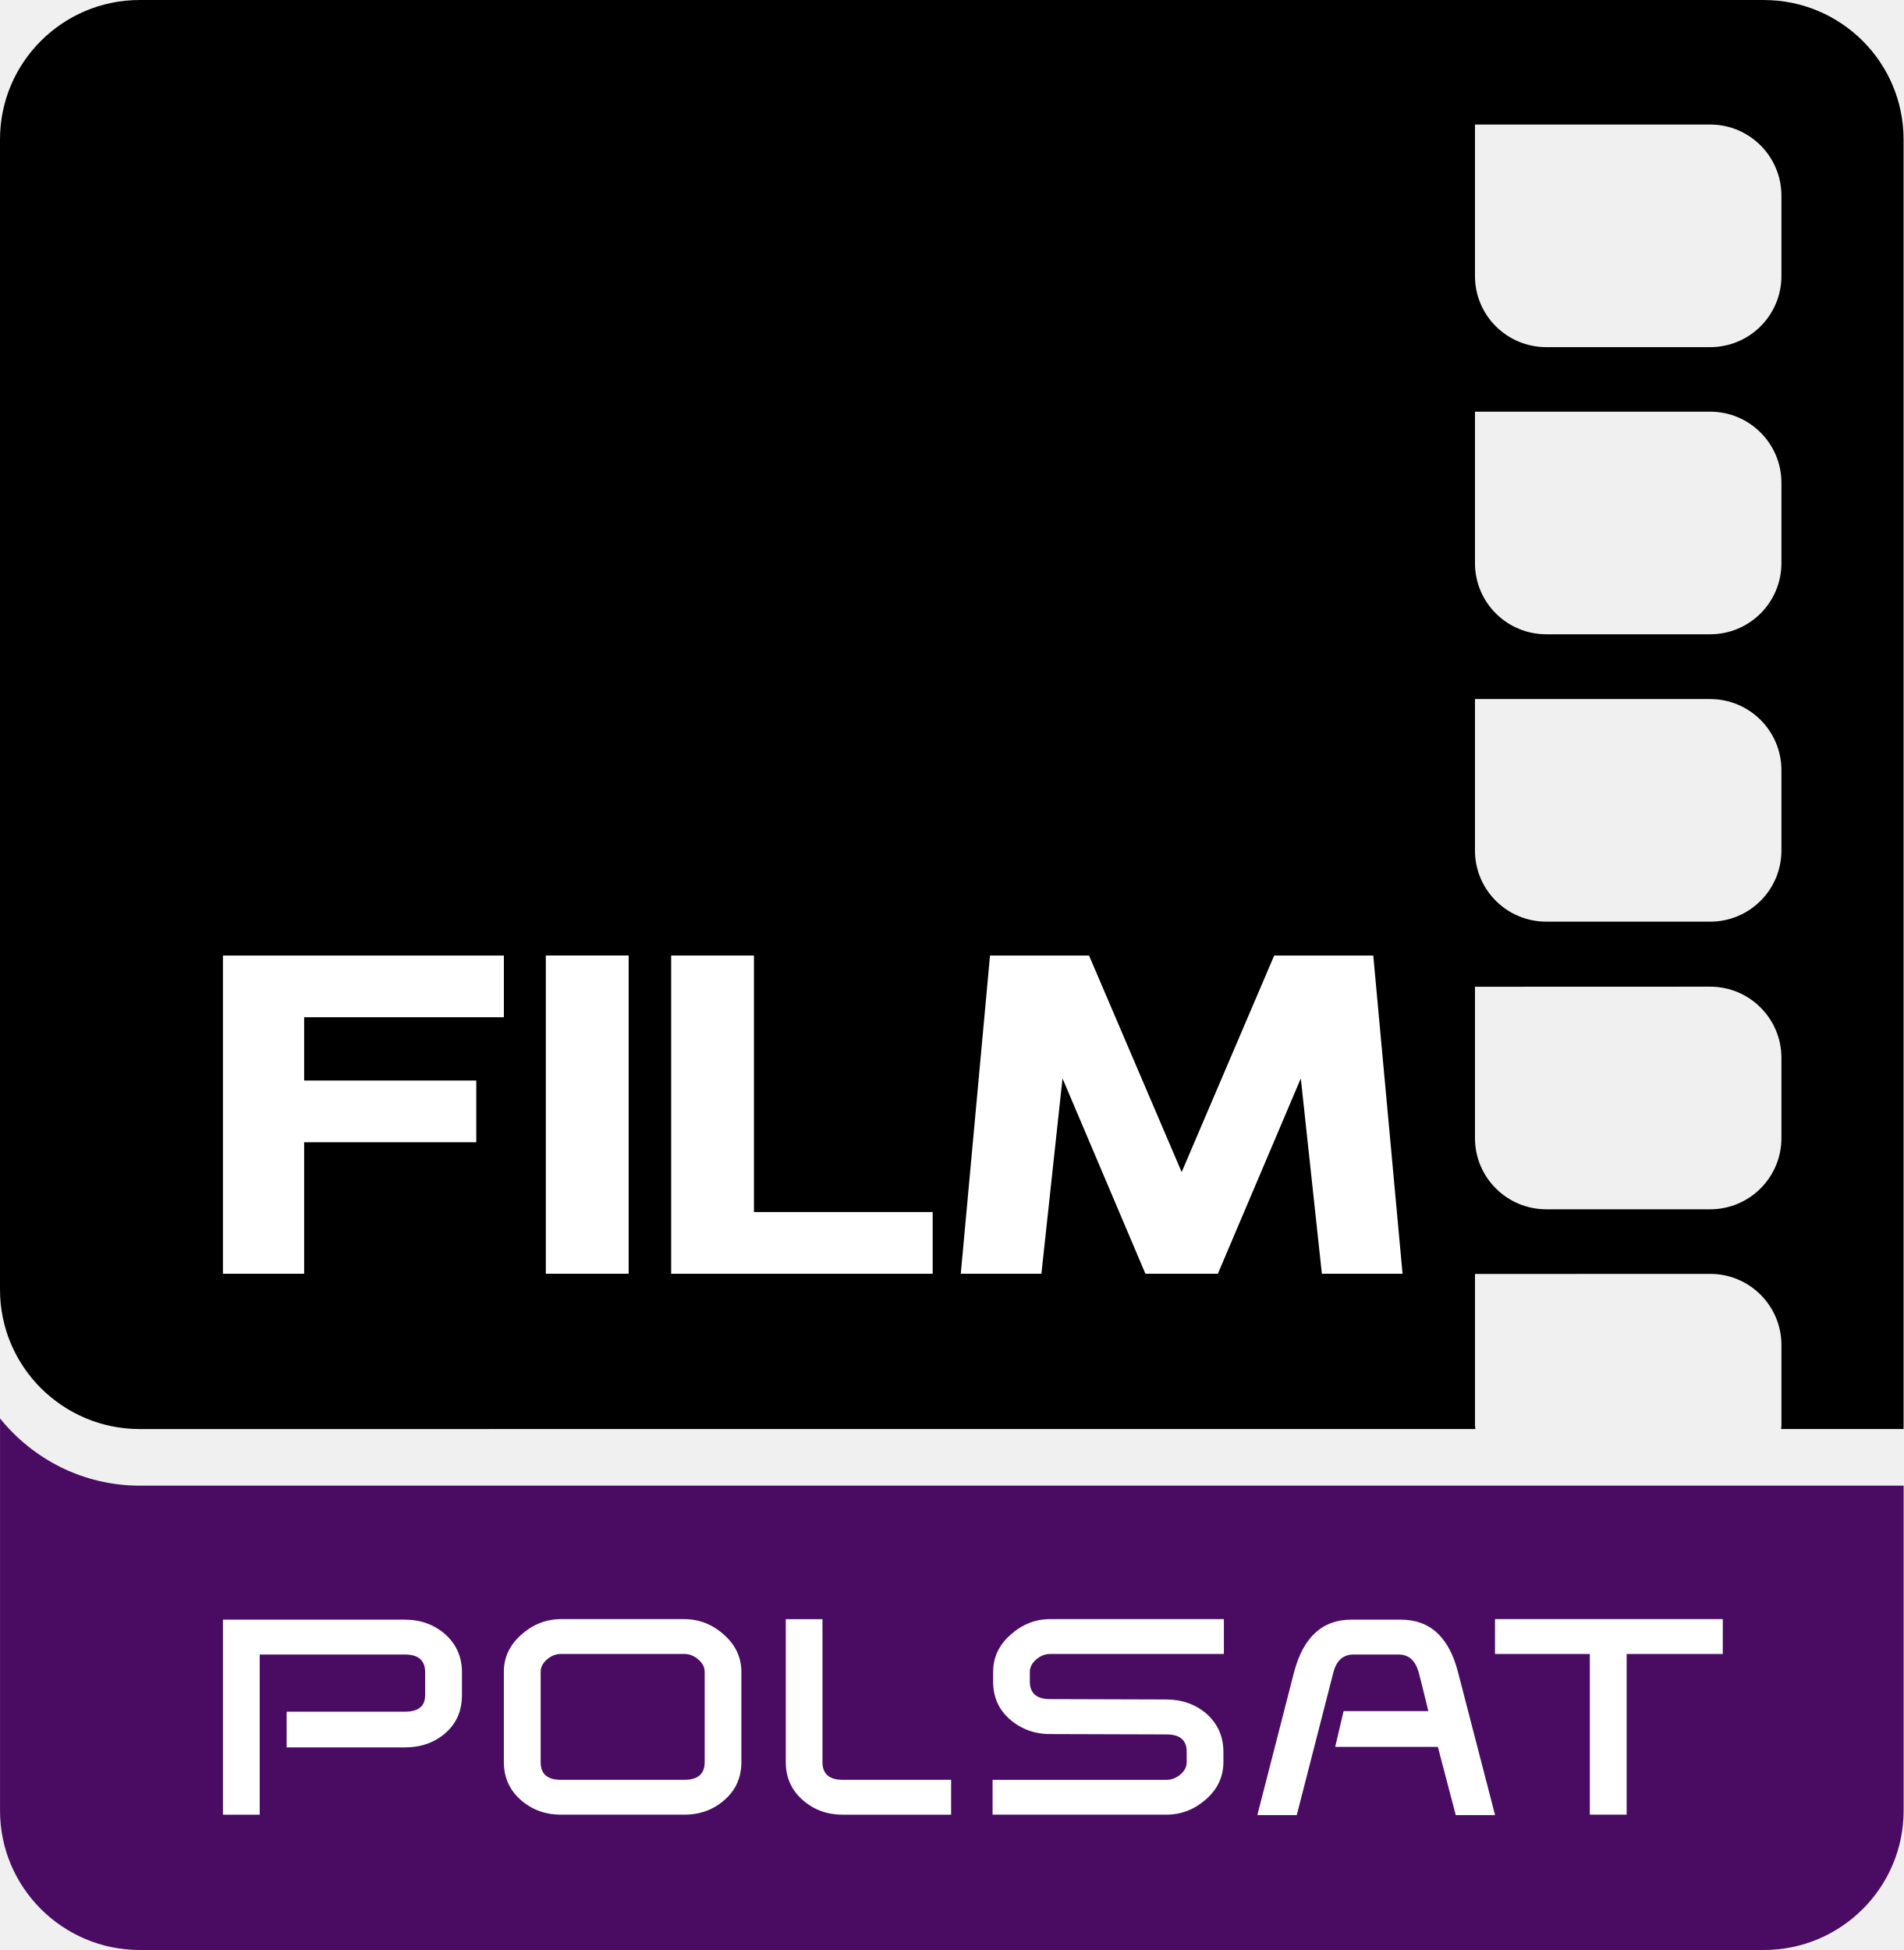
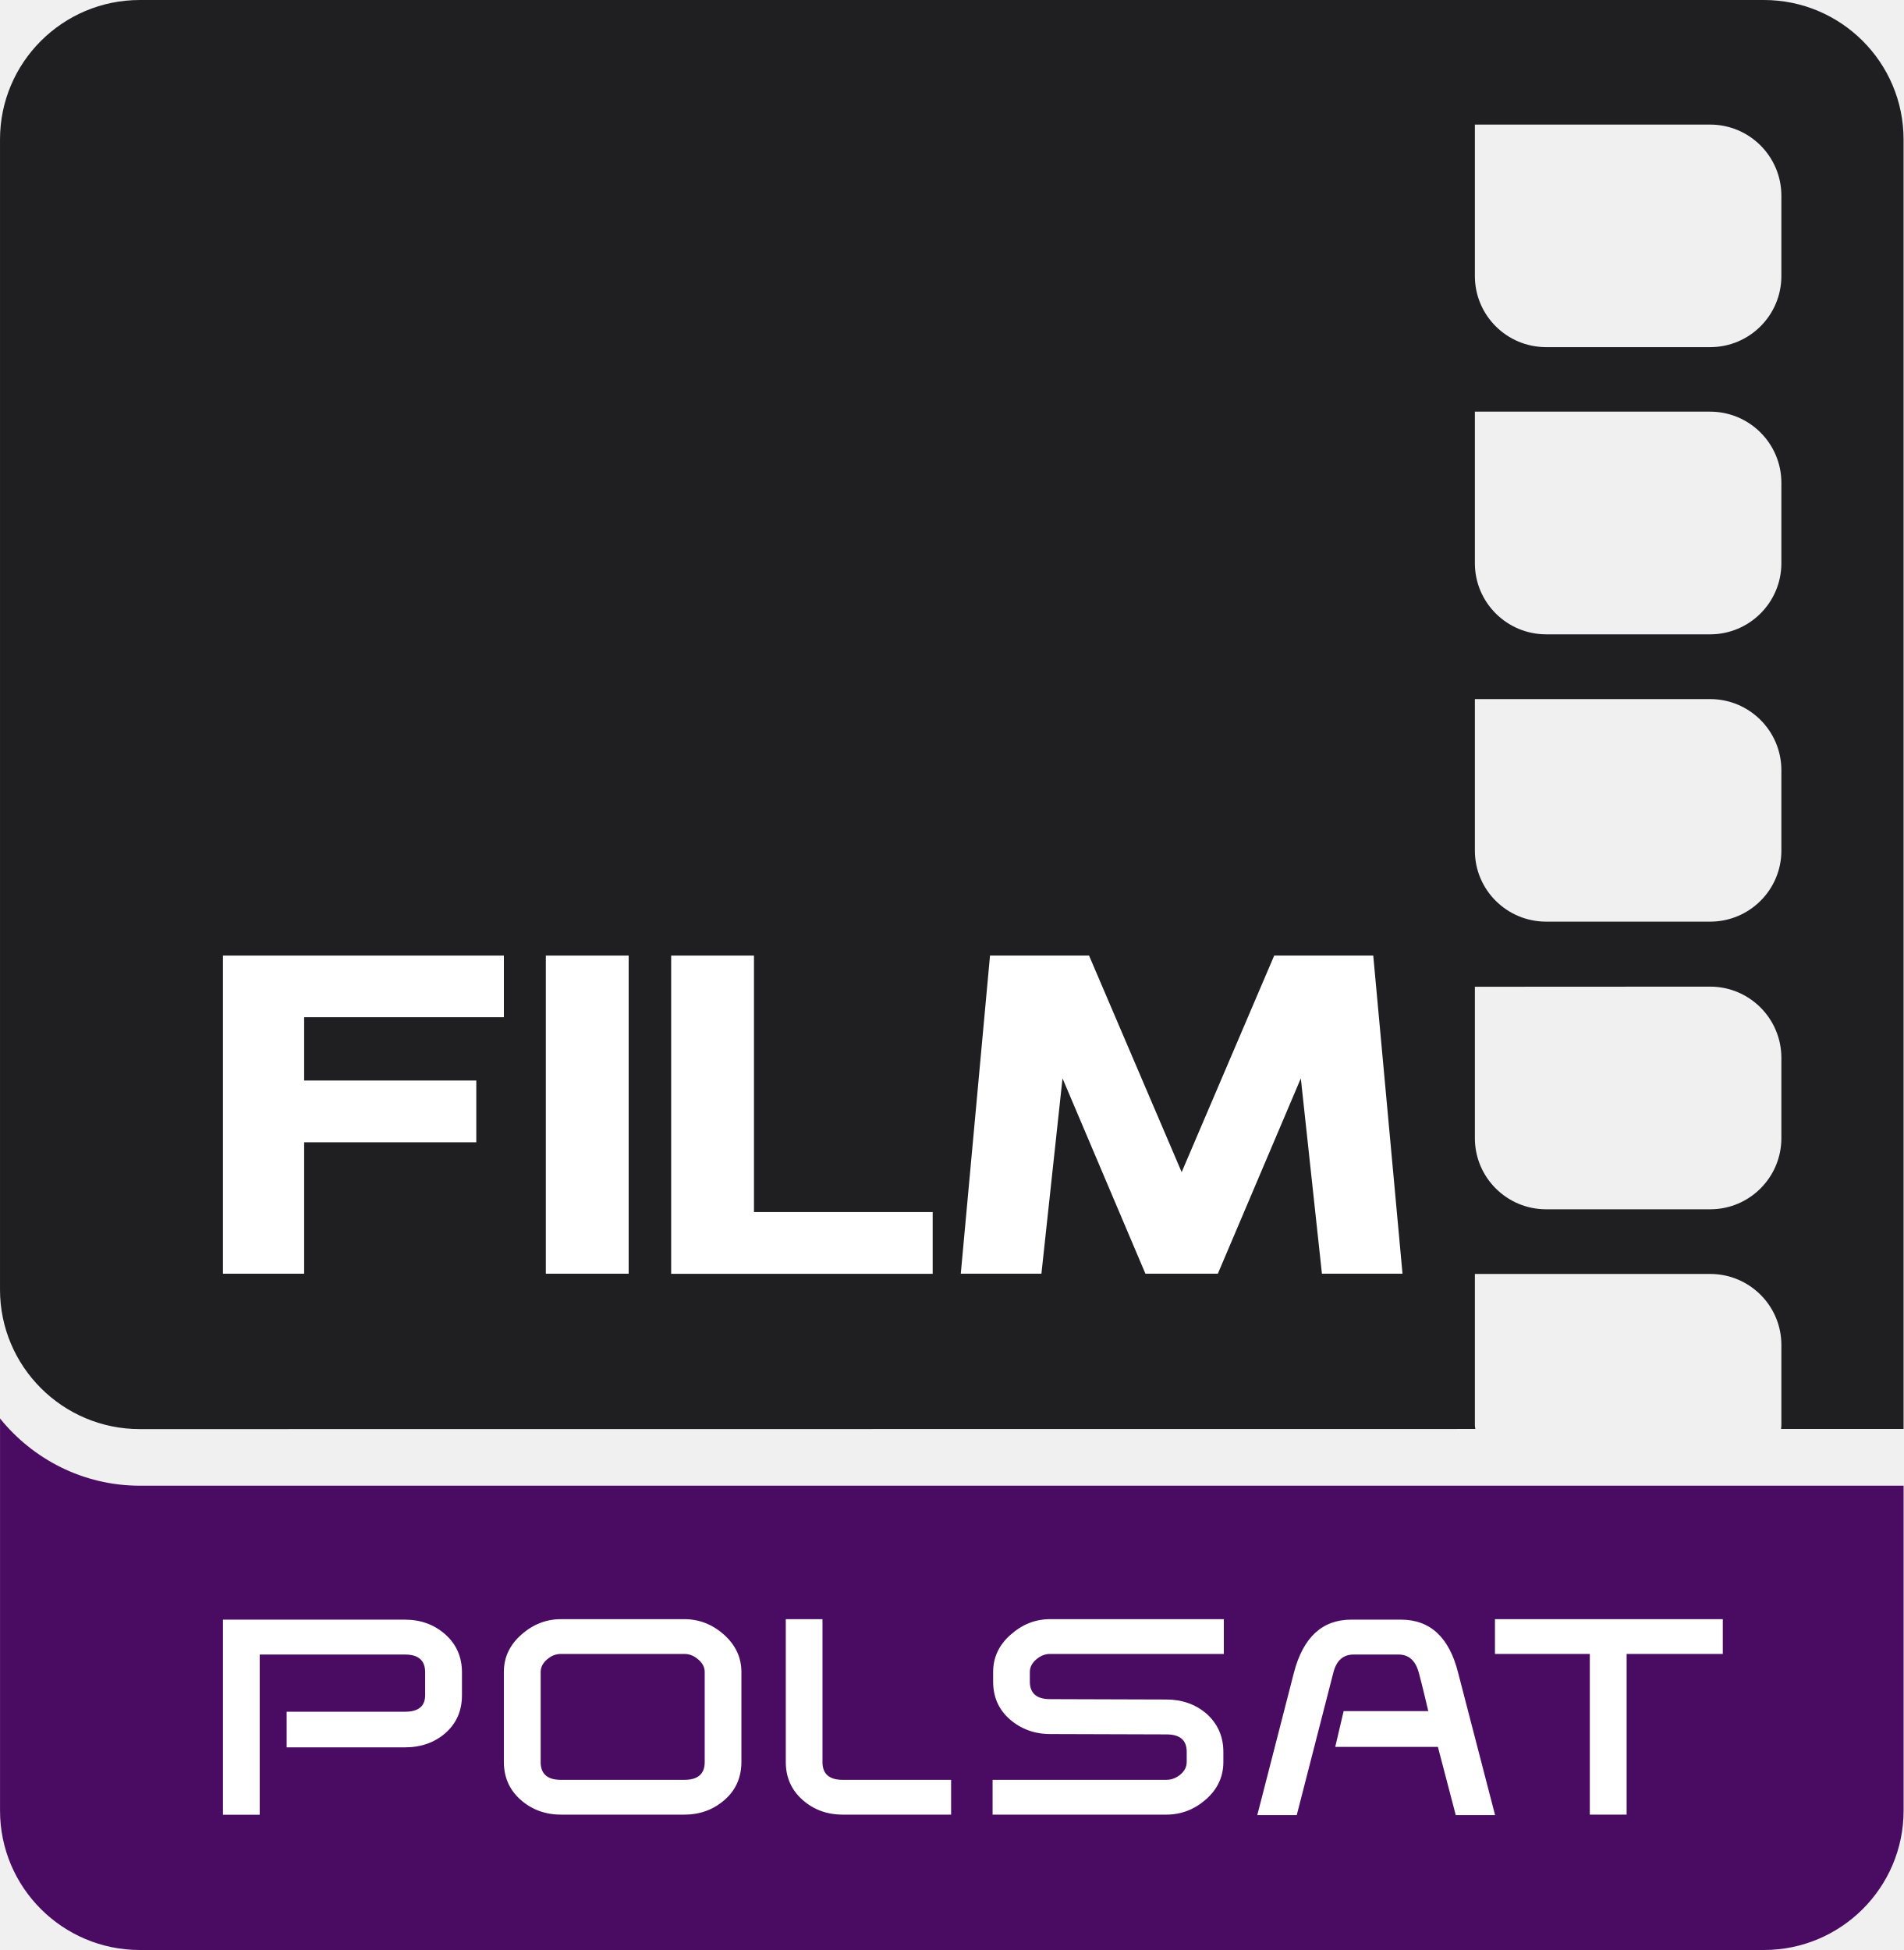
- <svg xmlns="http://www.w3.org/2000/svg" version="1.1" width="600" height="614.625" id="svg7339">
-   <defs id="defs7341">
-     <clipPath id="clipPath6633">
-       <path d="m 0,0 841.89,0 0,595.276 L 0,595.276 0,0 z" id="path6635" />
-     </clipPath>
-     <clipPath id="clipPath6609">
-       <path d="m 0,0 841.89,0 0,595.276 L 0,595.276 0,0 z" id="path6611" />
-     </clipPath>
-     <clipPath id="clipPath5353">
-       <path d="m 0,0 841.89,0 0,595.276 L 0,595.276 0,0 z" id="path5355" />
-     </clipPath>
-   </defs>
-   <g transform="translate(10.62831,-225.0497)" id="layer1">
-     <g id="g7553">
-       <path d="m -10.62,672.121 0,123.631 c 0,24.214 19.741,43.923 44.05,43.923 l 511.908,0 c 24.293,0 44.034,-19.709 44.034,-43.923 l 0,-102.435 -555.942,0 c -17.797,0 -33.682,-8.329 -44.05,-21.195" id="path5371" style="fill:#4a0c62;fill-opacity:1;fill-rule:nonzero;stroke:none" />
-       <path d="m 545.33,225.05 -511.908,0 c -24.309,0 -44.05,19.678 -44.05,43.955 l 0,362.515 c 0,24.261 19.741,43.955 44.05,43.955 l 420.963,-0.013 c 0,-0.379 -0.114,-0.742 -0.114,-1.138 l 0,-47.733 74.144,-0.025 c 12.392,0 22.444,10.052 22.444,22.412 l 0,25.352 c 0,0.395 -0.076,0.759 -0.114,1.138 l 38.613,0 0,-406.454 c 0,-24.277 -19.725,-43.955 -44.034,-43.955 m 5.532,358.737 c 0,12.36 -10.052,22.412 -22.444,22.412 l -51.668,0 c -12.423,0 -22.475,-10.052 -22.475,-22.412 l 0,-47.733 74.144,-0.025 c 12.392,0 22.444,10.052 22.444,22.428 l 0,25.336 z m 0,-90.644 c 0,12.36 -10.052,22.396 -22.444,22.396 l -51.668,0 c -12.423,0 -22.475,-10.036 -22.475,-22.396 l 0,-47.764 74.144,0 c 12.392,0 22.444,10.052 22.444,22.412 l 0,25.352 z m 0,-90.597 c 0,12.392 -10.052,22.412 -22.444,22.412 l -51.668,0 c -12.423,0 -22.475,-10.021 -22.475,-22.412 l 0,-47.748 74.144,0 c 12.392,0 22.444,10.052 22.444,22.396 l 0,25.352 z m 0,-90.486 c 0,12.376 -10.052,22.396 -22.444,22.396 l -51.668,0 c -12.423,0 -22.475,-10.021 -22.475,-22.396 l 0,-47.764 74.144,0 c 12.392,0 22.444,10.052 22.444,22.412 l 0,25.352 z" id="path5375" style="fill:#000000;fill-opacity:1;fill-rule:nonzero;stroke:none" />
-       <path d="m 134.973,759.359 c 0,4.947 -1.754,8.898 -5.216,11.949 -3.477,3.019 -7.745,4.505 -12.739,4.505 l -37.301,0 0,-11.254 37.301,0 c 4.236,0 6.354,-1.723 6.354,-5.2 l 0,-7.223 c 0,-3.73 -2.118,-5.595 -6.354,-5.595 l -45.789,0 0,50.483 -11.585,0 0,-61.468 57.311,0 c 5.026,0 9.262,1.549 12.771,4.631 3.461,3.114 5.247,7.097 5.247,11.949 l 0,7.223 z" id="path5379" style="fill:#ffffff;fill-opacity:1;fill-rule:nonzero;stroke:none" />
-       <path d="m 211.481,780.504 0,-28.482 c 0,-1.47 -0.679,-2.798 -2.039,-3.936 -1.343,-1.153 -2.782,-1.723 -4.347,-1.723 l -38.961,0 c -1.549,0 -3.019,0.569 -4.347,1.723 -1.328,1.138 -2.007,2.466 -2.007,3.936 l 0,28.482 c 0,3.667 2.118,5.532 6.354,5.532 l 38.961,0 c 4.236,0 6.385,-1.865 6.385,-5.532 m 11.57,-0.114 c 0,4.852 -1.739,8.867 -5.295,11.965 -3.54,3.114 -7.745,4.663 -12.708,4.663 l -38.85,0 c -4.947,0 -9.183,-1.549 -12.708,-4.663 -3.525,-3.098 -5.311,-7.112 -5.311,-11.965 l 0,-28.371 c 0,-4.584 1.833,-8.503 5.516,-11.728 3.667,-3.272 7.84,-4.9 12.502,-4.9 l 38.85,0 c 4.678,0 8.835,1.628 12.502,4.9 3.635,3.224 5.5,7.144 5.5,11.728 l 0,28.371 z" id="path5383" style="fill:#ffffff;fill-opacity:1;fill-rule:nonzero;stroke:none" />
-       <path d="m 289.15,797.02 -34.156,0 c -4.979,0 -9.183,-1.549 -12.676,-4.663 -3.509,-3.098 -5.279,-7.112 -5.279,-11.965 l 0,-44.998 11.57,0 0,45.109 c 0,3.667 2.118,5.532 6.385,5.532 l 34.156,0 0,10.985 z" id="path5387" style="fill:#ffffff;fill-opacity:1;fill-rule:nonzero;stroke:none" />
-       <path d="m 375.117,746.372 -54.798,0 c -1.549,0 -2.987,0.569 -4.347,1.723 -1.296,1.106 -2.007,2.45 -2.007,3.92 l 0,3.082 c 0,3.667 2.15,5.5 6.354,5.5 l 36.637,0.114 c 4.947,0 9.151,1.502 12.629,4.441 3.588,3.193 5.39,7.191 5.39,12.075 l 0,3.193 c 0,4.631 -1.833,8.551 -5.5,11.775 -3.683,3.224 -7.824,4.821 -12.486,4.821 l -54.766,0 0,-10.969 54.798,0 c 1.581,0 3.019,-0.569 4.347,-1.644 1.359,-1.106 2.039,-2.45 2.039,-3.983 l 0,-3.209 c 0,-3.683 -2.118,-5.485 -6.385,-5.485 l -36.653,-0.114 c -4.9,0 -9.136,-1.549 -12.692,-4.631 -3.509,-3.05 -5.279,-7.033 -5.279,-11.886 l 0,-3.082 c 0,-4.568 1.833,-8.488 5.5,-11.712 3.667,-3.272 7.792,-4.916 12.471,-4.916 l 54.75,0 0,10.985 z" id="path5391" style="fill:#ffffff;fill-opacity:1;fill-rule:nonzero;stroke:none" />
-       <path d="m 460.604,797.163 -12.392,0 -5.643,-21.511 -32.354,0 2.64,-11.269 26.711,0 c -0.474,-1.897 -2.023,-8.519 -3.05,-12.249 -1.043,-3.73 -3.161,-5.595 -6.322,-5.595 l -14.193,0 c -3.256,0 -5.374,1.865 -6.354,5.595 l -11.554,45.03 -12.423,0 11.554,-44.982 c 2.908,-11.08 8.914,-16.627 18.034,-16.627 l 15.679,0 c 9.167,0 15.189,5.548 18.002,16.627 l 11.664,44.982 z" id="path5395" style="fill:#ffffff;fill-opacity:1;fill-rule:nonzero;stroke:none" />
-       <path d="m 532.371,746.372 -30.299,0 0,50.641 -11.601,0 0,-50.641 -29.888,0 0,-10.985 71.789,0 0,10.985 z" id="path5399" style="fill:#ffffff;fill-opacity:1;fill-rule:nonzero;stroke:none" />
-       <path d="m 227.01,607.075 0,-80.845 -26.095,0 0,100.302 82.426,0 0,-19.457 -56.331,0 z" id="path5403" style="fill:#ffffff;fill-opacity:1;fill-rule:nonzero;stroke:none" />
-       <path d="m 361.819,594.483 29.161,-68.248 31.232,0 9.23,100.286 -25.431,0 -6.638,-61.562 -26.142,61.562 -22.839,0 -26.126,-61.562 -6.654,61.562 -25.415,0 9.215,-100.286 31.216,0 29.193,68.248 z" id="path5407" style="fill:#ffffff;fill-opacity:1;fill-rule:nonzero;stroke:none" />
-       <path d="m 187.519,626.522 -26.111,0 0,-100.302 26.111,0 0,100.302 z" id="path5409" style="fill:#ffffff;fill-opacity:1;fill-rule:nonzero;stroke:none" />
-       <path d="m 139.491,585.081 0,-19.457 -54.26,0 0,-19.947 62.953,0 0,-19.441 -88.542,0 0,100.286 25.589,0 0,-41.442 54.26,0 z" id="path5413" style="fill:#ffffff;fill-opacity:1;fill-rule:nonzero;stroke:none" />
+ <svg xmlns="http://www.w3.org/2000/svg" height="614.62" width="600" version="1.1" viewBox="0 0 158.75 162.62">
+   <g transform="translate(4.5822e-8 -134.38)">
+     <path d="m0.002 252.67v32.71c0 6.41 5.223 11.62 11.655 11.62h135.44c6.43 0 11.65-5.21 11.65-11.62v-27.1h-147.09c-4.712 0-8.915-2.21-11.658-5.61" fill="#4a0c62" />
+     <path d="m147.1 134.38h-135.44c-6.437 0-11.66 5.21-11.66 11.63v95.92c-4.5822e-8 6.41 5.223 11.63 11.655 11.63l111.38-0.01c-0.01-0.1-0.04-0.19-0.04-0.3v-12.63h19.62c3.28 0 5.94 2.65 5.94 5.92v6.71c0 0.11-0.02 0.2-0.03 0.3h10.22v-107.54c0-6.42-5.22-11.63-11.65-11.63m1.46 94.92c0 3.27-2.66 5.93-5.94 5.93h-13.67c-3.29 0-5.95-2.66-5.95-5.93v-12.63l19.62-0.01c3.28 0 5.94 2.66 5.94 5.94v6.7zm0-23.98c0 3.27-2.66 5.92-5.94 5.92h-13.67c-3.29 0-5.95-2.65-5.95-5.92v-12.64h19.62c3.28 0 5.94 2.66 5.94 5.93zm0-23.97c0 3.27-2.66 5.93-5.94 5.93h-13.67c-3.29 0-5.95-2.66-5.95-5.93v-12.64h19.62c3.28 0 5.94 2.66 5.94 5.93zm0-23.95c0 3.28-2.66 5.93-5.94 5.93h-13.67c-3.29 0-5.95-2.65-5.95-5.93v-12.63h19.62c3.28 0 5.94 2.66 5.94 5.93z" fill="#1f1e21" />
+     <g fill="#fff">
+       <path d="m38.524 275.75c0 1.31-0.464 2.35-1.38 3.16-0.92 0.8-2.049 1.19-3.371 1.19h-9.869v-2.97h9.869c1.121 0 1.681-0.46 1.681-1.38v-1.91c0-0.99-0.56-1.48-1.681-1.48h-12.115v13.36h-3.065v-16.27h15.163c1.33 0 2.451 0.41 3.379 1.23 0.916 0.82 1.389 1.87 1.389 3.16z" />
+       <path d="m58.767 281.34v-7.53c0-0.39-0.18-0.74-0.54-1.04-0.355-0.31-0.736-0.46-1.15-0.46h-10.308c-0.41 0-0.799 0.15-1.15 0.46-0.352 0.3-0.531 0.65-0.531 1.04v7.53c0 0.97 0.56 1.47 1.681 1.47h10.308c1.121 0 1.69-0.5 1.69-1.47m3.061-0.03c0 1.29-0.46 2.35-1.401 3.17-0.937 0.82-2.049 1.23-3.362 1.23h-10.28c-1.308 0-2.429-0.41-3.362-1.23-0.932-0.82-1.405-1.88-1.405-3.17v-7.5c0-1.21 0.485-2.25 1.46-3.11 0.97-0.86 2.074-1.29 3.307-1.29h10.28c1.237 0 2.337 0.43 3.307 1.29 0.962 0.86 1.456 1.9 1.456 3.11z" />
+       <path d="m79.316 285.71h-9.037c-1.317 0-2.429-0.41-3.354-1.23-0.928-0.82-1.396-1.88-1.396-3.16v-11.91h3.061v11.93c0 0.97 0.56 1.47 1.689 1.47h9.037z" />
+       <path d="m102.06 272.31h-14.497c-0.409 0-0.79 0.15-1.15 0.46-0.343 0.29-0.531 0.65-0.531 1.04v0.81c0 0.97 0.569 1.46 1.681 1.46l9.694 0.03c1.309 0 2.421 0.39 3.343 1.17 0.95 0.85 1.42 1.91 1.42 3.2v0.84c0 1.23-0.48 2.26-1.45 3.12-0.975 0.85-2.071 1.27-3.305 1.27h-14.49v-2.9h14.499c0.418 0 0.798-0.15 1.15-0.43 0.359-0.3 0.539-0.65 0.539-1.06v-0.85c0-0.97-0.56-1.45-1.689-1.45l-9.698-0.03c-1.297 0-2.417-0.41-3.358-1.22-0.929-0.81-1.397-1.86-1.397-3.15v-0.81c0-1.21 0.485-2.25 1.455-3.1 0.971-0.87 2.062-1.3 3.3-1.3h14.484z" />
+       <path d="m124.68 285.75h-3.28l-1.49-5.69h-8.56l0.7-2.98h7.06c-0.12-0.5-0.53-2.26-0.8-3.24-0.28-0.99-0.84-1.48-1.68-1.48h-3.75c-0.86 0-1.42 0.49-1.68 1.48l-3.06 11.91h-3.29l3.06-11.9c0.77-2.93 2.36-4.4 4.77-4.4h4.15c2.43 0 4.02 1.47 4.76 4.4z" />
+       <path d="m143.67 272.31h-8.02v13.4h-3.07v-13.4h-7.91v-2.9h19z" />
+       <path d="m62.875 235.46v-21.39h-6.904v26.54h21.808v-5.15z" />
+       <path d="m98.543 232.13 7.717-18.06h8.26l2.44 26.53h-6.72l-1.76-16.29-6.92 16.29h-6.04l-6.913-16.29-1.76 16.29h-6.725l2.438-26.53h8.259z" />
+       <path d="m52.426 240.6h-6.908v-26.53h6.908z" />
+       <path d="m39.719 229.64v-5.15h-14.356v-5.28h16.656v-5.14h-23.427v26.53h6.771v-10.96z" />
    </g>
  </g>
</svg>
